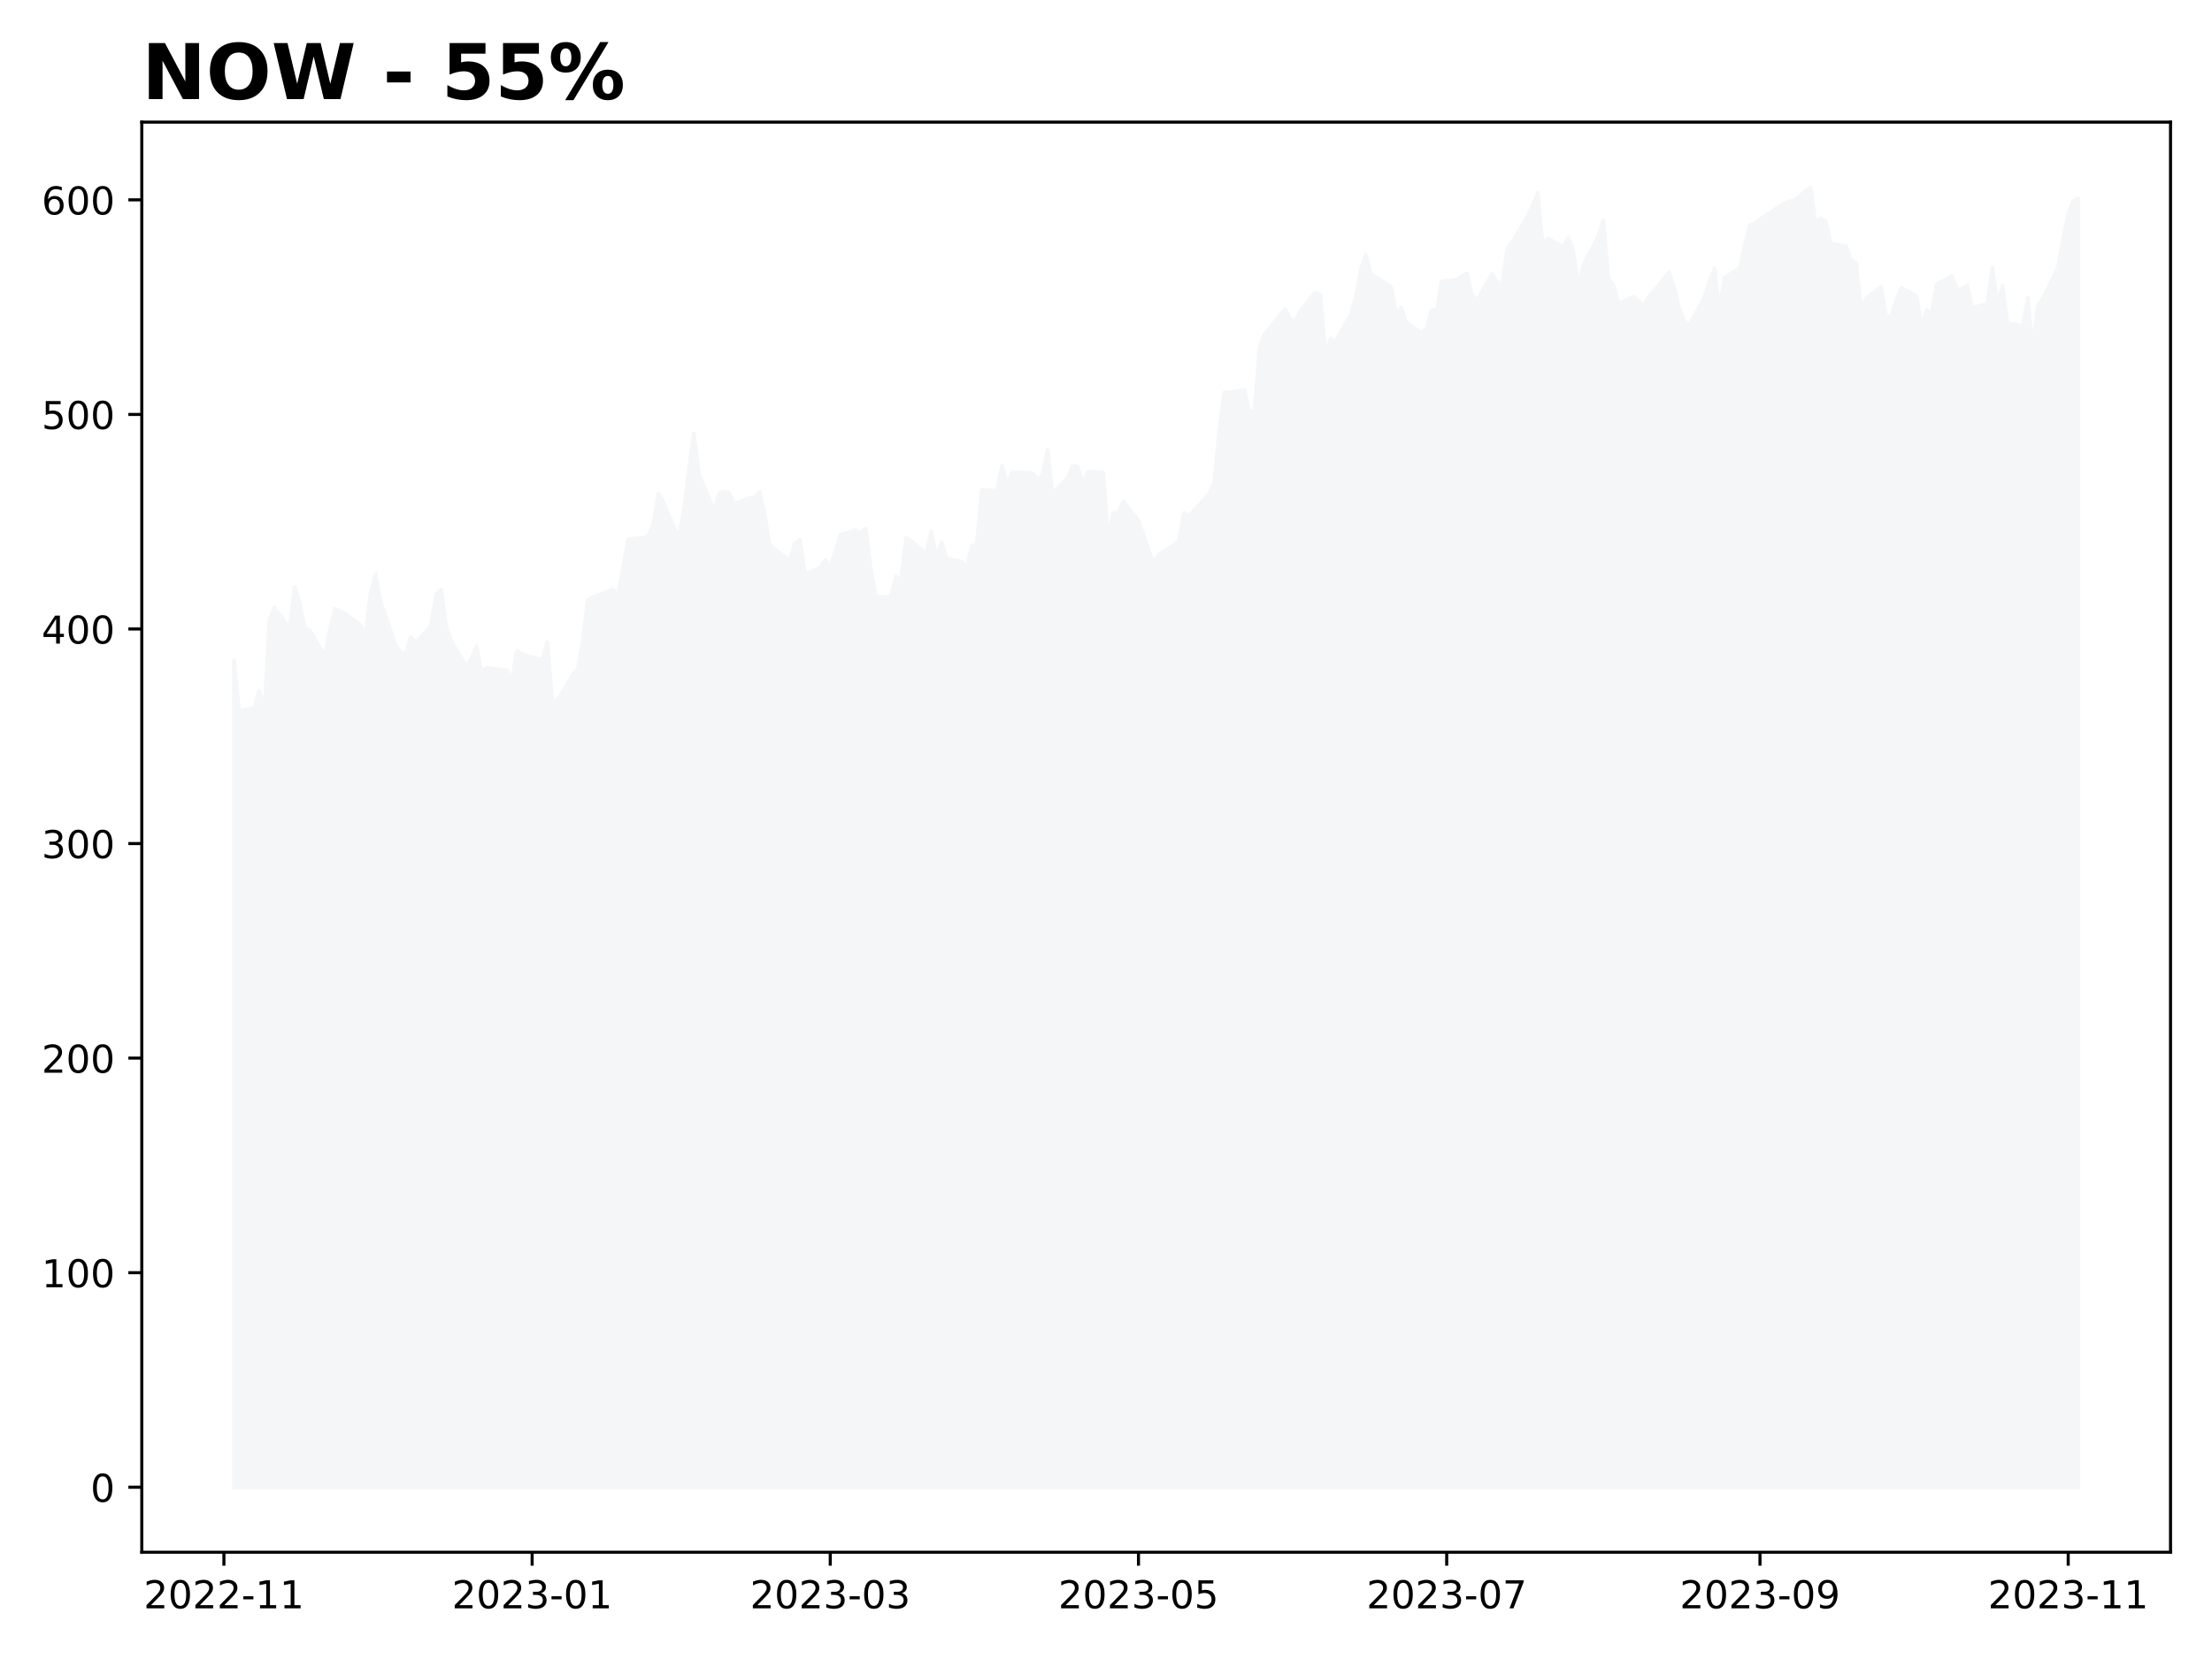
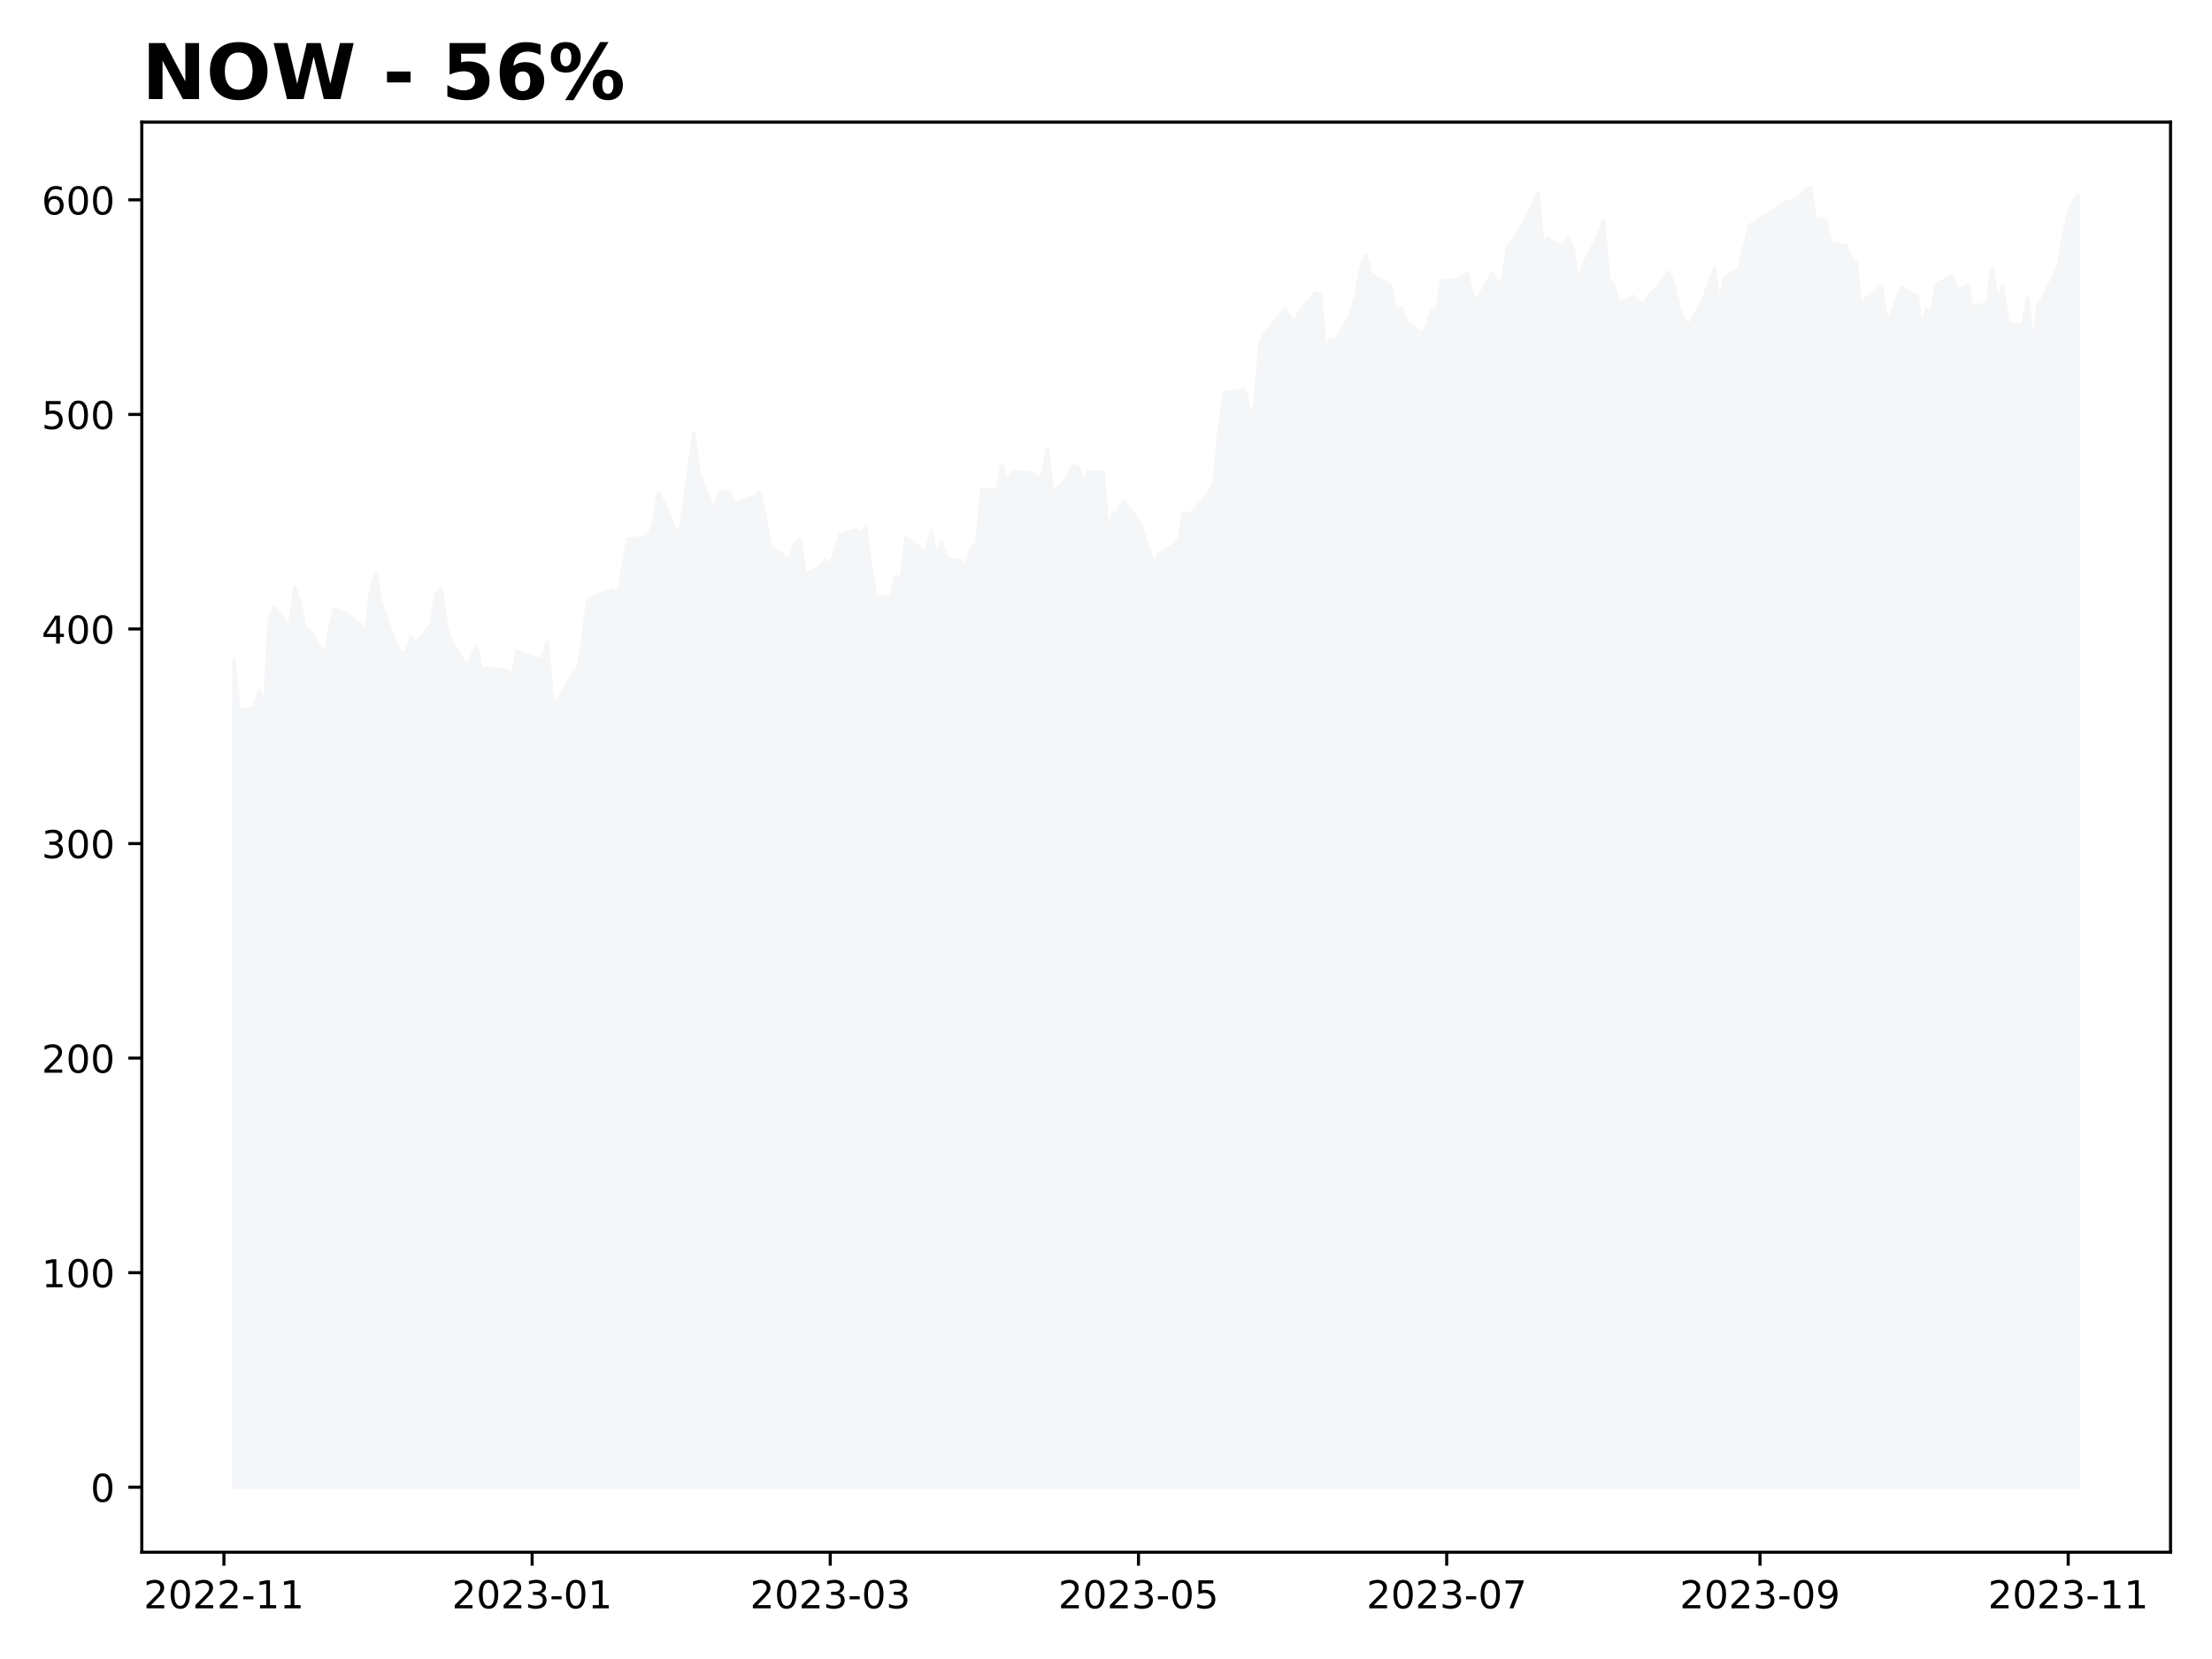
<svg xmlns="http://www.w3.org/2000/svg" xmlns:xlink="http://www.w3.org/1999/xlink" height="432pt" version="1.1" viewBox="0 0 576 432" width="576pt">
  <defs>
    <style type="text/css">
*{stroke-linecap:butt;stroke-linejoin:round;}
  </style>
  </defs>
  <g id="figure_1">
    <g id="patch_1">
      <path d="M 0 432  L 576 432  L 576 0  L 0 0  z " style="fill:#ffffff;" />
    </g>
    <g id="axes_1">
      <g id="patch_2">
        <path d="M 36.925 404.2  L 565.2 404.2  L 565.2 31.8  L 36.925 31.8  z " style="fill:#ffffff;" />
      </g>
      <g id="PolyCollection_1">
        <defs>
-           <path d="M 60.938 -44.727  L 60.938 -260.144  L 62.253 -246.841  L 66.201 -247.651  L 67.516 -252.087  L 68.832 -246.573  L 70.148 -270.48  L 71.464 -273.749  L 75.411 -268.435  L 76.727 -279.095  L 78.042 -275.028  L 79.358 -268.536  L 80.674 -267.865  L 84.621 -261.161  L 85.937 -268.368  L 87.253 -273.447  L 89.884 -272.24  L 93.831 -269.29  L 95.147 -266.452  L 96.463 -277.319  L 97.779 -282.515  L 99.094 -275.402  L 103.042 -263.887  L 104.357 -262.15  L 105.673 -261.798  L 106.989 -266.105  L 108.305 -264.625  L 112.252 -269.128  L 113.568 -277.246  L 114.883 -278.486  L 116.199 -268.569  L 117.515 -265.066  L 121.462 -258.323  L 122.778 -260.652  L 124.094 -263.692  L 125.409 -257.004  L 126.725 -258.077  L 131.988 -257.395  L 133.304 -254.831  L 134.62 -262.541  L 135.935 -261.658  L 141.198 -260.11  L 142.514 -264.776  L 143.83 -249.394  L 145.146 -249.512  L 149.093 -256.233  L 150.409 -257.507  L 151.724 -264.737  L 153.04 -275.62  L 154.356 -276.531  L 159.619 -278.403  L 160.935 -277.263  L 162.251 -284.096  L 163.566 -291.583  L 167.514 -291.923  L 168.829 -292.465  L 170.145 -295.46  L 171.461 -303.45  L 172.777 -301.097  L 176.724 -291.996  L 178.04 -299.013  L 179.355 -309.45  L 180.671 -319.205  L 181.987 -308.562  L 185.934 -299.064  L 187.25 -303.556  L 188.566 -303.958  L 189.881 -303.578  L 191.197 -300.818  L 195.144 -302.315  L 196.46 -302.489  L 197.776 -303.919  L 199.092 -298.209  L 200.407 -290.007  L 205.67 -286.012  L 206.986 -290.471  L 208.302 -291.516  L 209.618 -282.509  L 213.565 -284.174  L 214.881 -286.185  L 216.196 -284.381  L 217.512 -288.348  L 218.828 -292.784  L 222.775 -293.924  L 224.091 -293.248  L 225.407 -294.454  L 226.722 -284.135  L 228.038 -276.637  L 231.985 -276.553  L 233.301 -281.923  L 234.617 -280.649  L 235.933 -291.896  L 237.248 -291.119  L 241.196 -287.85  L 242.511 -293.611  L 243.827 -286.934  L 245.143 -290.823  L 246.459 -286.593  L 250.406 -285.705  L 251.722 -284.459  L 253.037 -289.689  L 254.353 -290.353  L 255.669 -304.372  L 259.616 -304.243  L 260.932 -310.702  L 262.248 -305.83  L 263.564 -309.07  L 268.827 -308.797  L 270.142 -307.221  L 271.458 -308.12  L 272.774 -314.864  L 274.09 -303.427  L 278.037 -307.629  L 279.353 -310.668  L 280.668 -310.445  L 281.984 -306.031  L 283.3 -309.171  L 287.247 -308.998  L 288.563 -291.834  L 289.879 -298.399  L 291.194 -298.572  L 292.51 -301.41  L 296.457 -296.376  L 297.773 -292.616  L 299.089 -288.929  L 300.405 -285.258  L 301.72 -287.655  L 305.668 -289.996  L 306.983 -291.337  L 308.299 -298.46  L 309.615 -297.583  L 310.931 -299.053  L 314.878 -303.489  L 316.194 -306.338  L 317.509 -320.127  L 318.825 -329.765  L 320.141 -329.838  L 324.088 -330.447  L 325.404 -324.161  L 326.72 -325.508  L 328.035 -341.839  L 329.351 -345.012  L 334.614 -351.527  L 335.93 -349.102  L 337.246 -348.085  L 338.561 -351.002  L 342.509 -355.767  L 343.824 -355.259  L 345.14 -339.906  L 346.456 -343.828  L 347.772 -343.096  L 351.719 -349.979  L 353.035 -354.656  L 354.351 -361.69  L 355.666 -365.634  L 356.982 -360.667  L 362.245 -357.321  L 363.561 -350.231  L 364.877 -351.946  L 366.192 -348.102  L 370.14 -345.297  L 371.455 -346.409  L 372.771 -351.275  L 374.087 -350.946  L 375.403 -358.706  L 379.35 -359.209  L 381.981 -360.824  L 383.297 -355.276  L 384.613 -353.683  L 388.56 -360.734  L 389.876 -358.41  L 391.192 -358.354  L 392.507 -367.355  L 393.823 -368.992  L 397.77 -375.697  L 399.086 -378.35  L 400.402 -381.77  L 401.718 -368.154  L 403.033 -369.908  L 406.981 -367.685  L 408.296 -370.109  L 409.612 -367.254  L 410.928 -357.544  L 412.244 -362.936  L 416.191 -370.456  L 417.507 -374.585  L 418.822 -359.377  L 420.138 -357.829  L 421.454 -352.929  L 425.401 -354.751  L 426.717 -353.6  L 428.033 -352.203  L 429.348 -354.812  L 430.664 -356.175  L 434.611 -361.075  L 435.927 -357.382  L 437.243 -351.739  L 438.559 -348.465  L 439.874 -347.269  L 443.822 -354.644  L 445.137 -358.622  L 446.453 -362.075  L 447.769 -351.761  L 449.085 -359.645  L 453.032 -362.248  L 454.348 -368.148  L 455.664 -373.384  L 456.979 -373.713  L 458.295 -374.859  L 463.558 -378.367  L 464.874 -379.122  L 466.19 -379.574  L 467.505 -379.993  L 471.453 -383.273  L 472.768 -373.719  L 474.084 -375.138  L 475.4 -374.428  L 476.716 -368.545  L 480.663 -367.947  L 481.979 -364.494  L 483.294 -363.5  L 484.61 -351.756  L 485.926 -354.304  L 489.873 -357.315  L 491.189 -349.018  L 492.505 -349.996  L 493.82 -353.985  L 495.136 -357.024  L 499.083 -354.94  L 500.399 -347.124  L 501.715 -351.259  L 503.031 -350.437  L 504.346 -358.008  L 508.294 -360.081  L 509.609 -356.656  L 510.925 -356.862  L 512.241 -357.689  L 513.557 -351.828  L 517.504 -352.929  L 518.82 -362.338  L 520.135 -352.398  L 521.451 -357.594  L 522.767 -347.834  L 526.714 -347.202  L 528.03 -354.471  L 529.346 -340.939  L 530.661 -352.549  L 531.977 -354.259  L 535.924 -362.377  L 537.24 -369.813  L 538.556 -376.311  L 539.872 -379.636  L 541.188 -380.34  L 541.188 -44.727  L 541.188 -44.727  L 539.872 -44.727  L 538.556 -44.727  L 537.24 -44.727  L 535.924 -44.727  L 531.977 -44.727  L 530.661 -44.727  L 529.346 -44.727  L 528.03 -44.727  L 526.714 -44.727  L 522.767 -44.727  L 521.451 -44.727  L 520.135 -44.727  L 518.82 -44.727  L 517.504 -44.727  L 513.557 -44.727  L 512.241 -44.727  L 510.925 -44.727  L 509.609 -44.727  L 508.294 -44.727  L 504.346 -44.727  L 503.031 -44.727  L 501.715 -44.727  L 500.399 -44.727  L 499.083 -44.727  L 495.136 -44.727  L 493.82 -44.727  L 492.505 -44.727  L 491.189 -44.727  L 489.873 -44.727  L 485.926 -44.727  L 484.61 -44.727  L 483.294 -44.727  L 481.979 -44.727  L 480.663 -44.727  L 476.716 -44.727  L 475.4 -44.727  L 474.084 -44.727  L 472.768 -44.727  L 471.453 -44.727  L 467.505 -44.727  L 466.19 -44.727  L 464.874 -44.727  L 463.558 -44.727  L 458.295 -44.727  L 456.979 -44.727  L 455.664 -44.727  L 454.348 -44.727  L 453.032 -44.727  L 449.085 -44.727  L 447.769 -44.727  L 446.453 -44.727  L 445.137 -44.727  L 443.822 -44.727  L 439.874 -44.727  L 438.559 -44.727  L 437.243 -44.727  L 435.927 -44.727  L 434.611 -44.727  L 430.664 -44.727  L 429.348 -44.727  L 428.033 -44.727  L 426.717 -44.727  L 425.401 -44.727  L 421.454 -44.727  L 420.138 -44.727  L 418.822 -44.727  L 417.507 -44.727  L 416.191 -44.727  L 412.244 -44.727  L 410.928 -44.727  L 409.612 -44.727  L 408.296 -44.727  L 406.981 -44.727  L 403.033 -44.727  L 401.718 -44.727  L 400.402 -44.727  L 399.086 -44.727  L 397.77 -44.727  L 393.823 -44.727  L 392.507 -44.727  L 391.192 -44.727  L 389.876 -44.727  L 388.56 -44.727  L 384.613 -44.727  L 383.297 -44.727  L 381.981 -44.727  L 379.35 -44.727  L 375.403 -44.727  L 374.087 -44.727  L 372.771 -44.727  L 371.455 -44.727  L 370.14 -44.727  L 366.192 -44.727  L 364.877 -44.727  L 363.561 -44.727  L 362.245 -44.727  L 356.982 -44.727  L 355.666 -44.727  L 354.351 -44.727  L 353.035 -44.727  L 351.719 -44.727  L 347.772 -44.727  L 346.456 -44.727  L 345.14 -44.727  L 343.824 -44.727  L 342.509 -44.727  L 338.561 -44.727  L 337.246 -44.727  L 335.93 -44.727  L 334.614 -44.727  L 329.351 -44.727  L 328.035 -44.727  L 326.72 -44.727  L 325.404 -44.727  L 324.088 -44.727  L 320.141 -44.727  L 318.825 -44.727  L 317.509 -44.727  L 316.194 -44.727  L 314.878 -44.727  L 310.931 -44.727  L 309.615 -44.727  L 308.299 -44.727  L 306.983 -44.727  L 305.668 -44.727  L 301.72 -44.727  L 300.405 -44.727  L 299.089 -44.727  L 297.773 -44.727  L 296.457 -44.727  L 292.51 -44.727  L 291.194 -44.727  L 289.879 -44.727  L 288.563 -44.727  L 287.247 -44.727  L 283.3 -44.727  L 281.984 -44.727  L 280.668 -44.727  L 279.353 -44.727  L 278.037 -44.727  L 274.09 -44.727  L 272.774 -44.727  L 271.458 -44.727  L 270.142 -44.727  L 268.827 -44.727  L 263.564 -44.727  L 262.248 -44.727  L 260.932 -44.727  L 259.616 -44.727  L 255.669 -44.727  L 254.353 -44.727  L 253.037 -44.727  L 251.722 -44.727  L 250.406 -44.727  L 246.459 -44.727  L 245.143 -44.727  L 243.827 -44.727  L 242.511 -44.727  L 241.196 -44.727  L 237.248 -44.727  L 235.933 -44.727  L 234.617 -44.727  L 233.301 -44.727  L 231.985 -44.727  L 228.038 -44.727  L 226.722 -44.727  L 225.407 -44.727  L 224.091 -44.727  L 222.775 -44.727  L 218.828 -44.727  L 217.512 -44.727  L 216.196 -44.727  L 214.881 -44.727  L 213.565 -44.727  L 209.618 -44.727  L 208.302 -44.727  L 206.986 -44.727  L 205.67 -44.727  L 200.407 -44.727  L 199.092 -44.727  L 197.776 -44.727  L 196.46 -44.727  L 195.144 -44.727  L 191.197 -44.727  L 189.881 -44.727  L 188.566 -44.727  L 187.25 -44.727  L 185.934 -44.727  L 181.987 -44.727  L 180.671 -44.727  L 179.355 -44.727  L 178.04 -44.727  L 176.724 -44.727  L 172.777 -44.727  L 171.461 -44.727  L 170.145 -44.727  L 168.829 -44.727  L 167.514 -44.727  L 163.566 -44.727  L 162.251 -44.727  L 160.935 -44.727  L 159.619 -44.727  L 154.356 -44.727  L 153.04 -44.727  L 151.724 -44.727  L 150.409 -44.727  L 149.093 -44.727  L 145.146 -44.727  L 143.83 -44.727  L 142.514 -44.727  L 141.198 -44.727  L 135.935 -44.727  L 134.62 -44.727  L 133.304 -44.727  L 131.988 -44.727  L 126.725 -44.727  L 125.409 -44.727  L 124.094 -44.727  L 122.778 -44.727  L 121.462 -44.727  L 117.515 -44.727  L 116.199 -44.727  L 114.883 -44.727  L 113.568 -44.727  L 112.252 -44.727  L 108.305 -44.727  L 106.989 -44.727  L 105.673 -44.727  L 104.357 -44.727  L 103.042 -44.727  L 99.094 -44.727  L 97.779 -44.727  L 96.463 -44.727  L 95.147 -44.727  L 93.831 -44.727  L 89.884 -44.727  L 87.253 -44.727  L 85.937 -44.727  L 84.621 -44.727  L 80.674 -44.727  L 79.358 -44.727  L 78.042 -44.727  L 76.727 -44.727  L 75.411 -44.727  L 71.464 -44.727  L 70.148 -44.727  L 68.832 -44.727  L 67.516 -44.727  L 66.201 -44.727  L 62.253 -44.727  L 60.938 -44.727  z " id="m1134d8eb71" style="stroke:#f5f6f8;" />
+           <path d="M 60.938 -44.727  L 60.938 -260.144  L 62.253 -246.841  L 66.201 -247.651  L 67.516 -252.087  L 68.832 -246.573  L 70.148 -270.48  L 71.464 -273.749  L 75.411 -268.435  L 76.727 -279.095  L 78.042 -275.028  L 79.358 -268.536  L 80.674 -267.865  L 84.621 -261.161  L 85.937 -268.368  L 87.253 -273.447  L 89.884 -272.24  L 93.831 -269.29  L 95.147 -266.452  L 96.463 -277.319  L 97.779 -282.515  L 99.094 -275.402  L 103.042 -263.887  L 104.357 -262.15  L 105.673 -261.798  L 106.989 -266.105  L 108.305 -264.625  L 112.252 -269.128  L 113.568 -277.246  L 114.883 -278.486  L 116.199 -268.569  L 117.515 -265.066  L 121.462 -258.323  L 122.778 -260.652  L 124.094 -263.692  L 125.409 -257.004  L 126.725 -258.077  L 131.988 -257.395  L 133.304 -254.831  L 134.62 -262.541  L 135.935 -261.658  L 141.198 -260.11  L 142.514 -264.776  L 143.83 -249.394  L 145.146 -249.512  L 149.093 -256.233  L 150.409 -257.507  L 151.724 -264.737  L 153.04 -275.62  L 154.356 -276.531  L 159.619 -278.403  L 160.935 -277.263  L 162.251 -284.096  L 163.566 -291.583  L 167.514 -291.923  L 168.829 -292.465  L 170.145 -295.46  L 171.461 -303.45  L 172.777 -301.097  L 176.724 -291.996  L 178.04 -299.013  L 179.355 -309.45  L 180.671 -319.205  L 181.987 -308.562  L 185.934 -299.064  L 187.25 -303.556  L 188.566 -303.958  L 189.881 -303.578  L 191.197 -300.818  L 195.144 -302.315  L 196.46 -302.489  L 197.776 -303.919  L 199.092 -298.209  L 200.407 -290.007  L 205.67 -286.012  L 206.986 -290.471  L 208.302 -291.516  L 209.618 -282.509  L 213.565 -284.174  L 214.881 -286.185  L 216.196 -284.381  L 217.512 -288.348  L 218.828 -292.784  L 222.775 -293.924  L 224.091 -293.248  L 225.407 -294.454  L 226.722 -284.135  L 228.038 -276.637  L 231.985 -276.553  L 233.301 -281.923  L 234.617 -280.649  L 235.933 -291.896  L 237.248 -291.119  L 241.196 -287.85  L 242.511 -293.611  L 243.827 -286.934  L 245.143 -290.823  L 246.459 -286.593  L 250.406 -285.705  L 251.722 -284.459  L 253.037 -289.689  L 254.353 -290.353  L 255.669 -304.372  L 259.616 -304.243  L 260.932 -310.702  L 262.248 -305.83  L 263.564 -309.07  L 268.827 -308.797  L 270.142 -307.221  L 271.458 -308.12  L 272.774 -314.864  L 274.09 -303.427  L 278.037 -307.629  L 279.353 -310.668  L 280.668 -310.445  L 281.984 -306.031  L 283.3 -309.171  L 287.247 -308.998  L 288.563 -291.834  L 289.879 -298.399  L 291.194 -298.572  L 292.51 -301.41  L 296.457 -296.376  L 297.773 -292.616  L 299.089 -288.929  L 300.405 -285.258  L 301.72 -287.655  L 305.668 -289.996  L 306.983 -291.337  L 308.299 -298.46  L 309.615 -297.583  L 310.931 -299.053  L 314.878 -303.489  L 316.194 -306.338  L 317.509 -320.127  L 318.825 -329.765  L 320.141 -329.838  L 324.088 -330.447  L 325.404 -324.161  L 326.72 -325.508  L 328.035 -341.839  L 329.351 -345.012  L 334.614 -351.527  L 335.93 -349.102  L 337.246 -348.085  L 338.561 -351.002  L 342.509 -355.767  L 343.824 -355.259  L 345.14 -339.906  L 346.456 -343.828  L 347.772 -343.096  L 351.719 -349.979  L 353.035 -354.656  L 354.351 -361.69  L 355.666 -365.634  L 356.982 -360.667  L 362.245 -357.321  L 363.561 -350.231  L 364.877 -351.946  L 366.192 -348.102  L 370.14 -345.297  L 371.455 -346.409  L 372.771 -351.275  L 374.087 -350.946  L 375.403 -358.706  L 379.35 -359.209  L 381.981 -360.824  L 383.297 -355.276  L 384.613 -353.683  L 388.56 -360.734  L 389.876 -358.41  L 391.192 -358.354  L 392.507 -367.355  L 393.823 -368.992  L 397.77 -375.697  L 399.086 -378.35  L 400.402 -381.77  L 401.718 -368.154  L 403.033 -369.908  L 406.981 -367.685  L 408.296 -370.109  L 409.612 -367.254  L 410.928 -357.544  L 412.244 -362.936  L 416.191 -370.456  L 417.507 -374.585  L 418.822 -359.377  L 420.138 -357.829  L 421.454 -352.929  L 425.401 -354.751  L 426.717 -353.6  L 428.033 -352.203  L 429.348 -354.812  L 430.664 -356.175  L 434.611 -361.075  L 435.927 -357.382  L 437.243 -351.739  L 438.559 -348.465  L 439.874 -347.269  L 443.822 -354.644  L 445.137 -358.622  L 446.453 -362.075  L 447.769 -351.761  L 449.085 -359.645  L 453.032 -362.248  L 454.348 -368.148  L 455.664 -373.384  L 456.979 -373.713  L 458.295 -374.859  L 463.558 -378.367  L 464.874 -379.122  L 466.19 -379.574  L 467.505 -379.993  L 471.453 -383.273  L 472.768 -373.719  L 474.084 -375.138  L 475.4 -374.428  L 476.716 -368.545  L 480.663 -367.947  L 481.979 -364.494  L 483.294 -363.5  L 484.61 -351.756  L 485.926 -354.304  L 489.873 -357.315  L 491.189 -349.018  L 492.505 -349.996  L 493.82 -353.985  L 495.136 -357.024  L 499.083 -354.94  L 500.399 -347.124  L 501.715 -351.259  L 503.031 -350.437  L 504.346 -358.008  L 508.294 -360.081  L 509.609 -356.656  L 510.925 -356.862  L 512.241 -357.689  L 513.557 -351.828  L 517.504 -352.929  L 518.82 -362.338  L 520.135 -352.398  L 521.451 -357.594  L 522.767 -347.834  L 526.714 -347.202  L 528.03 -354.471  L 529.346 -340.939  L 530.661 -352.549  L 531.977 -354.259  L 535.924 -362.377  L 537.24 -369.813  L 538.556 -376.311  L 539.872 -379.636  L 541.188 -381.273  L 541.188 -44.727  L 541.188 -44.727  L 539.872 -44.727  L 538.556 -44.727  L 537.24 -44.727  L 535.924 -44.727  L 531.977 -44.727  L 530.661 -44.727  L 529.346 -44.727  L 528.03 -44.727  L 526.714 -44.727  L 522.767 -44.727  L 521.451 -44.727  L 520.135 -44.727  L 518.82 -44.727  L 517.504 -44.727  L 513.557 -44.727  L 512.241 -44.727  L 510.925 -44.727  L 509.609 -44.727  L 508.294 -44.727  L 504.346 -44.727  L 503.031 -44.727  L 501.715 -44.727  L 500.399 -44.727  L 499.083 -44.727  L 495.136 -44.727  L 493.82 -44.727  L 492.505 -44.727  L 491.189 -44.727  L 489.873 -44.727  L 485.926 -44.727  L 484.61 -44.727  L 483.294 -44.727  L 481.979 -44.727  L 480.663 -44.727  L 476.716 -44.727  L 475.4 -44.727  L 474.084 -44.727  L 472.768 -44.727  L 471.453 -44.727  L 467.505 -44.727  L 466.19 -44.727  L 464.874 -44.727  L 463.558 -44.727  L 458.295 -44.727  L 456.979 -44.727  L 455.664 -44.727  L 454.348 -44.727  L 453.032 -44.727  L 449.085 -44.727  L 447.769 -44.727  L 446.453 -44.727  L 445.137 -44.727  L 443.822 -44.727  L 439.874 -44.727  L 438.559 -44.727  L 437.243 -44.727  L 435.927 -44.727  L 434.611 -44.727  L 430.664 -44.727  L 429.348 -44.727  L 428.033 -44.727  L 426.717 -44.727  L 425.401 -44.727  L 421.454 -44.727  L 420.138 -44.727  L 418.822 -44.727  L 417.507 -44.727  L 416.191 -44.727  L 412.244 -44.727  L 410.928 -44.727  L 409.612 -44.727  L 408.296 -44.727  L 406.981 -44.727  L 403.033 -44.727  L 401.718 -44.727  L 400.402 -44.727  L 399.086 -44.727  L 397.77 -44.727  L 393.823 -44.727  L 392.507 -44.727  L 391.192 -44.727  L 389.876 -44.727  L 388.56 -44.727  L 384.613 -44.727  L 383.297 -44.727  L 381.981 -44.727  L 379.35 -44.727  L 375.403 -44.727  L 374.087 -44.727  L 372.771 -44.727  L 371.455 -44.727  L 370.14 -44.727  L 366.192 -44.727  L 364.877 -44.727  L 363.561 -44.727  L 362.245 -44.727  L 356.982 -44.727  L 355.666 -44.727  L 354.351 -44.727  L 353.035 -44.727  L 351.719 -44.727  L 347.772 -44.727  L 346.456 -44.727  L 345.14 -44.727  L 343.824 -44.727  L 342.509 -44.727  L 338.561 -44.727  L 337.246 -44.727  L 335.93 -44.727  L 334.614 -44.727  L 329.351 -44.727  L 328.035 -44.727  L 326.72 -44.727  L 325.404 -44.727  L 324.088 -44.727  L 320.141 -44.727  L 318.825 -44.727  L 317.509 -44.727  L 316.194 -44.727  L 314.878 -44.727  L 310.931 -44.727  L 309.615 -44.727  L 308.299 -44.727  L 306.983 -44.727  L 305.668 -44.727  L 301.72 -44.727  L 300.405 -44.727  L 299.089 -44.727  L 297.773 -44.727  L 296.457 -44.727  L 292.51 -44.727  L 291.194 -44.727  L 289.879 -44.727  L 288.563 -44.727  L 287.247 -44.727  L 283.3 -44.727  L 281.984 -44.727  L 280.668 -44.727  L 279.353 -44.727  L 278.037 -44.727  L 274.09 -44.727  L 272.774 -44.727  L 271.458 -44.727  L 270.142 -44.727  L 268.827 -44.727  L 263.564 -44.727  L 262.248 -44.727  L 260.932 -44.727  L 259.616 -44.727  L 255.669 -44.727  L 254.353 -44.727  L 253.037 -44.727  L 251.722 -44.727  L 250.406 -44.727  L 246.459 -44.727  L 245.143 -44.727  L 243.827 -44.727  L 242.511 -44.727  L 241.196 -44.727  L 237.248 -44.727  L 235.933 -44.727  L 234.617 -44.727  L 233.301 -44.727  L 231.985 -44.727  L 228.038 -44.727  L 226.722 -44.727  L 225.407 -44.727  L 224.091 -44.727  L 222.775 -44.727  L 218.828 -44.727  L 217.512 -44.727  L 216.196 -44.727  L 214.881 -44.727  L 213.565 -44.727  L 209.618 -44.727  L 208.302 -44.727  L 206.986 -44.727  L 205.67 -44.727  L 200.407 -44.727  L 199.092 -44.727  L 197.776 -44.727  L 196.46 -44.727  L 195.144 -44.727  L 191.197 -44.727  L 189.881 -44.727  L 188.566 -44.727  L 187.25 -44.727  L 185.934 -44.727  L 181.987 -44.727  L 180.671 -44.727  L 179.355 -44.727  L 178.04 -44.727  L 176.724 -44.727  L 172.777 -44.727  L 171.461 -44.727  L 170.145 -44.727  L 168.829 -44.727  L 167.514 -44.727  L 163.566 -44.727  L 162.251 -44.727  L 160.935 -44.727  L 159.619 -44.727  L 154.356 -44.727  L 153.04 -44.727  L 151.724 -44.727  L 150.409 -44.727  L 149.093 -44.727  L 145.146 -44.727  L 143.83 -44.727  L 142.514 -44.727  L 141.198 -44.727  L 135.935 -44.727  L 134.62 -44.727  L 133.304 -44.727  L 131.988 -44.727  L 126.725 -44.727  L 125.409 -44.727  L 124.094 -44.727  L 122.778 -44.727  L 121.462 -44.727  L 117.515 -44.727  L 116.199 -44.727  L 114.883 -44.727  L 113.568 -44.727  L 112.252 -44.727  L 108.305 -44.727  L 106.989 -44.727  L 105.673 -44.727  L 104.357 -44.727  L 103.042 -44.727  L 99.094 -44.727  L 97.779 -44.727  L 96.463 -44.727  L 95.147 -44.727  L 93.831 -44.727  L 89.884 -44.727  L 87.253 -44.727  L 85.937 -44.727  L 84.621 -44.727  L 80.674 -44.727  L 79.358 -44.727  L 78.042 -44.727  L 76.727 -44.727  L 75.411 -44.727  L 71.464 -44.727  L 70.148 -44.727  L 68.832 -44.727  L 67.516 -44.727  L 66.201 -44.727  L 62.253 -44.727  L 60.938 -44.727  z " id="m8bcbcbb61d" style="stroke:#f5f6f8;" />
        </defs>
-         <g clip-path="url(#p3e9d7bf7e1)">
-           <use style="fill:#f5f6f8;stroke:#f5f6f8;" x="0" xlink:href="#m1134d8eb71" y="432" />
+         <g clip-path="url(#p9d84eb2641)">
+           <use style="fill:#f5f6f8;stroke:#f5f6f8;" x="0" xlink:href="#m8bcbcbb61d" y="432" />
        </g>
      </g>
      <g id="matplotlib.axis_1">
        <g id="xtick_1">
          <g id="line2d_1">
            <defs>
-               <path d="M 0 0  L 0 3.5  " id="mc2d052c8a8" style="stroke:#000000;stroke-width:0.8;" />
-             </defs>
-             <g>
-               <use style="stroke:#000000;stroke-width:0.8;" x="58.306" xlink:href="#mc2d052c8a8" y="404.2" />
+               <path d="M 0 0  L 0 3.5  " id="m12c9cda286" style="stroke:#000000;stroke-width:0.8;" />
+             </defs>
+             <g>
+               <use style="stroke:#000000;stroke-width:0.8;" x="58.306" xlink:href="#m12c9cda286" y="404.2" />
            </g>
          </g>
          <g id="text_1">
            <defs>
              <path d="M 19.188 8.297  L 53.609 8.297  L 53.609 0  L 7.328 0  L 7.328 8.297  Q 12.938 14.109 22.625 23.891  Q 32.328 33.688 34.812 36.531  Q 39.547 41.844 41.422 45.531  Q 43.312 49.219 43.312 52.781  Q 43.312 58.594 39.234 62.25  Q 35.156 65.922 28.609 65.922  Q 23.969 65.922 18.812 64.312  Q 13.672 62.703 7.812 59.422  L 7.812 69.391  Q 13.766 71.781 18.938 73  Q 24.125 74.219 28.422 74.219  Q 39.75 74.219 46.484 68.547  Q 53.219 62.891 53.219 53.422  Q 53.219 48.922 51.531 44.891  Q 49.859 40.875 45.406 35.406  Q 44.188 33.984 37.641 27.219  Q 31.109 20.453 19.188 8.297  z " id="DejaVuSans-50" />
              <path d="M 31.781 66.406  Q 24.172 66.406 20.328 58.906  Q 16.5 51.422 16.5 36.375  Q 16.5 21.391 20.328 13.891  Q 24.172 6.391 31.781 6.391  Q 39.453 6.391 43.281 13.891  Q 47.125 21.391 47.125 36.375  Q 47.125 51.422 43.281 58.906  Q 39.453 66.406 31.781 66.406  z M 31.781 74.219  Q 44.047 74.219 50.516 64.516  Q 56.984 54.828 56.984 36.375  Q 56.984 17.969 50.516 8.266  Q 44.047 -1.422 31.781 -1.422  Q 19.531 -1.422 13.062 8.266  Q 6.594 17.969 6.594 36.375  Q 6.594 54.828 13.062 64.516  Q 19.531 74.219 31.781 74.219  z " id="DejaVuSans-48" />
              <path d="M 4.891 31.391  L 31.203 31.391  L 31.203 23.391  L 4.891 23.391  z " id="DejaVuSans-45" />
              <path d="M 12.406 8.297  L 28.516 8.297  L 28.516 63.922  L 10.984 60.406  L 10.984 69.391  L 28.422 72.906  L 38.281 72.906  L 38.281 8.297  L 54.391 8.297  L 54.391 0  L 12.406 0  z " id="DejaVuSans-49" />
            </defs>
            <g transform="translate(37.41459 418.7984)scale(0.1 -0.1)">
              <use xlink:href="#DejaVuSans-50" />
              <use x="63.623" xlink:href="#DejaVuSans-48" />
              <use x="127.246" xlink:href="#DejaVuSans-50" />
              <use x="190.869" xlink:href="#DejaVuSans-50" />
              <use x="254.492" xlink:href="#DejaVuSans-45" />
              <use x="290.576" xlink:href="#DejaVuSans-49" />
              <use x="354.199" xlink:href="#DejaVuSans-49" />
            </g>
          </g>
        </g>
        <g id="xtick_2">
          <g id="line2d_2">
            <g>
-               <use style="stroke:#000000;stroke-width:0.8;" x="138.567" xlink:href="#mc2d052c8a8" y="404.2" />
+               <use style="stroke:#000000;stroke-width:0.8;" x="138.567" xlink:href="#m12c9cda286" y="404.2" />
            </g>
          </g>
          <g id="text_2">
            <defs>
              <path d="M 40.578 39.312  Q 47.656 37.797 51.625 33  Q 55.609 28.219 55.609 21.188  Q 55.609 10.406 48.188 4.484  Q 40.766 -1.422 27.094 -1.422  Q 22.516 -1.422 17.656 -0.516  Q 12.797 0.391 7.625 2.203  L 7.625 11.719  Q 11.719 9.328 16.594 8.109  Q 21.484 6.891 26.812 6.891  Q 36.078 6.891 40.938 10.547  Q 45.797 14.203 45.797 21.188  Q 45.797 27.641 41.281 31.266  Q 36.766 34.906 28.719 34.906  L 20.219 34.906  L 20.219 43.016  L 29.109 43.016  Q 36.375 43.016 40.234 45.922  Q 44.094 48.828 44.094 54.297  Q 44.094 59.906 40.109 62.906  Q 36.141 65.922 28.719 65.922  Q 24.656 65.922 20.016 65.031  Q 15.375 64.156 9.812 62.312  L 9.812 71.094  Q 15.438 72.656 20.344 73.438  Q 25.25 74.219 29.594 74.219  Q 40.828 74.219 47.359 69.109  Q 53.906 64.016 53.906 55.328  Q 53.906 49.266 50.438 45.094  Q 46.969 40.922 40.578 39.312  z " id="DejaVuSans-51" />
            </defs>
            <g transform="translate(117.6755 418.7984)scale(0.1 -0.1)">
              <use xlink:href="#DejaVuSans-50" />
              <use x="63.623" xlink:href="#DejaVuSans-48" />
              <use x="127.246" xlink:href="#DejaVuSans-50" />
              <use x="190.869" xlink:href="#DejaVuSans-51" />
              <use x="254.492" xlink:href="#DejaVuSans-45" />
              <use x="290.576" xlink:href="#DejaVuSans-48" />
              <use x="354.199" xlink:href="#DejaVuSans-49" />
            </g>
          </g>
        </g>
        <g id="xtick_3">
          <g id="line2d_3">
            <g>
-               <use style="stroke:#000000;stroke-width:0.8;" x="216.196" xlink:href="#mc2d052c8a8" y="404.2" />
+               <use style="stroke:#000000;stroke-width:0.8;" x="216.196" xlink:href="#m12c9cda286" y="404.2" />
            </g>
          </g>
          <g id="text_3">
            <g transform="translate(195.305 418.7984)scale(0.1 -0.1)">
              <use xlink:href="#DejaVuSans-50" />
              <use x="63.623" xlink:href="#DejaVuSans-48" />
              <use x="127.246" xlink:href="#DejaVuSans-50" />
              <use x="190.869" xlink:href="#DejaVuSans-51" />
              <use x="254.492" xlink:href="#DejaVuSans-45" />
              <use x="290.576" xlink:href="#DejaVuSans-48" />
              <use x="354.199" xlink:href="#DejaVuSans-51" />
            </g>
          </g>
        </g>
        <g id="xtick_4">
          <g id="line2d_4">
            <g>
-               <use style="stroke:#000000;stroke-width:0.8;" x="296.457" xlink:href="#mc2d052c8a8" y="404.2" />
+               <use style="stroke:#000000;stroke-width:0.8;" x="296.457" xlink:href="#m12c9cda286" y="404.2" />
            </g>
          </g>
          <g id="text_4">
            <defs>
              <path d="M 10.797 72.906  L 49.516 72.906  L 49.516 64.594  L 19.828 64.594  L 19.828 46.734  Q 21.969 47.469 24.109 47.828  Q 26.266 48.188 28.422 48.188  Q 40.625 48.188 47.75 41.5  Q 54.891 34.812 54.891 23.391  Q 54.891 11.625 47.562 5.094  Q 40.234 -1.422 26.906 -1.422  Q 22.312 -1.422 17.547 -0.641  Q 12.797 0.141 7.719 1.703  L 7.719 11.625  Q 12.109 9.234 16.797 8.062  Q 21.484 6.891 26.703 6.891  Q 35.156 6.891 40.078 11.328  Q 45.016 15.766 45.016 23.391  Q 45.016 31 40.078 35.438  Q 35.156 39.891 26.703 39.891  Q 22.75 39.891 18.812 39.016  Q 14.891 38.141 10.797 36.281  z " id="DejaVuSans-53" />
            </defs>
            <g transform="translate(275.566 418.7984)scale(0.1 -0.1)">
              <use xlink:href="#DejaVuSans-50" />
              <use x="63.623" xlink:href="#DejaVuSans-48" />
              <use x="127.246" xlink:href="#DejaVuSans-50" />
              <use x="190.869" xlink:href="#DejaVuSans-51" />
              <use x="254.492" xlink:href="#DejaVuSans-45" />
              <use x="290.576" xlink:href="#DejaVuSans-48" />
              <use x="354.199" xlink:href="#DejaVuSans-53" />
            </g>
          </g>
        </g>
        <g id="xtick_5">
          <g id="line2d_5">
            <g>
-               <use style="stroke:#000000;stroke-width:0.8;" x="376.718" xlink:href="#mc2d052c8a8" y="404.2" />
+               <use style="stroke:#000000;stroke-width:0.8;" x="376.718" xlink:href="#m12c9cda286" y="404.2" />
            </g>
          </g>
          <g id="text_5">
            <defs>
              <path d="M 8.203 72.906  L 55.078 72.906  L 55.078 68.703  L 28.609 0  L 18.312 0  L 43.219 64.594  L 8.203 64.594  z " id="DejaVuSans-55" />
            </defs>
            <g transform="translate(355.8269 418.7984)scale(0.1 -0.1)">
              <use xlink:href="#DejaVuSans-50" />
              <use x="63.623" xlink:href="#DejaVuSans-48" />
              <use x="127.246" xlink:href="#DejaVuSans-50" />
              <use x="190.869" xlink:href="#DejaVuSans-51" />
              <use x="254.492" xlink:href="#DejaVuSans-45" />
              <use x="290.576" xlink:href="#DejaVuSans-48" />
              <use x="354.199" xlink:href="#DejaVuSans-55" />
            </g>
          </g>
        </g>
        <g id="xtick_6">
          <g id="line2d_6">
            <g>
-               <use style="stroke:#000000;stroke-width:0.8;" x="458.295" xlink:href="#mc2d052c8a8" y="404.2" />
+               <use style="stroke:#000000;stroke-width:0.8;" x="458.295" xlink:href="#m12c9cda286" y="404.2" />
            </g>
          </g>
          <g id="text_6">
            <defs>
              <path d="M 10.984 1.516  L 10.984 10.5  Q 14.703 8.734 18.5 7.812  Q 22.312 6.891 25.984 6.891  Q 35.75 6.891 40.891 13.453  Q 46.047 20.016 46.781 33.406  Q 43.953 29.203 39.594 26.953  Q 35.25 24.703 29.984 24.703  Q 19.047 24.703 12.672 31.312  Q 6.297 37.938 6.297 49.422  Q 6.297 60.641 12.938 67.422  Q 19.578 74.219 30.609 74.219  Q 43.266 74.219 49.922 64.516  Q 56.594 54.828 56.594 36.375  Q 56.594 19.141 48.406 8.859  Q 40.234 -1.422 26.422 -1.422  Q 22.703 -1.422 18.891 -0.688  Q 15.094 0.047 10.984 1.516  z M 30.609 32.422  Q 37.25 32.422 41.125 36.953  Q 45.016 41.5 45.016 49.422  Q 45.016 57.281 41.125 61.844  Q 37.25 66.406 30.609 66.406  Q 23.969 66.406 20.094 61.844  Q 16.219 57.281 16.219 49.422  Q 16.219 41.5 20.094 36.953  Q 23.969 32.422 30.609 32.422  z " id="DejaVuSans-57" />
            </defs>
            <g transform="translate(437.4036 418.7984)scale(0.1 -0.1)">
              <use xlink:href="#DejaVuSans-50" />
              <use x="63.623" xlink:href="#DejaVuSans-48" />
              <use x="127.246" xlink:href="#DejaVuSans-50" />
              <use x="190.869" xlink:href="#DejaVuSans-51" />
              <use x="254.492" xlink:href="#DejaVuSans-45" />
              <use x="290.576" xlink:href="#DejaVuSans-48" />
              <use x="354.199" xlink:href="#DejaVuSans-57" />
            </g>
          </g>
        </g>
        <g id="xtick_7">
          <g id="line2d_7">
            <g>
-               <use style="stroke:#000000;stroke-width:0.8;" x="538.556" xlink:href="#mc2d052c8a8" y="404.2" />
+               <use style="stroke:#000000;stroke-width:0.8;" x="538.556" xlink:href="#m12c9cda286" y="404.2" />
            </g>
          </g>
          <g id="text_7">
            <g transform="translate(517.6646 418.7984)scale(0.1 -0.1)">
              <use xlink:href="#DejaVuSans-50" />
              <use x="63.623" xlink:href="#DejaVuSans-48" />
              <use x="127.246" xlink:href="#DejaVuSans-50" />
              <use x="190.869" xlink:href="#DejaVuSans-51" />
              <use x="254.492" xlink:href="#DejaVuSans-45" />
              <use x="290.576" xlink:href="#DejaVuSans-49" />
              <use x="354.199" xlink:href="#DejaVuSans-49" />
            </g>
          </g>
        </g>
      </g>
      <g id="matplotlib.axis_2">
        <g id="ytick_1">
          <g id="line2d_8">
            <defs>
-               <path d="M 0 0  L -3.5 0  " id="mde67471fff" style="stroke:#000000;stroke-width:0.8;" />
-             </defs>
-             <g>
-               <use style="stroke:#000000;stroke-width:0.8;" x="36.925" xlink:href="#mde67471fff" y="387.273" />
+               <path d="M 0 0  L -3.5 0  " id="m9c01fef015" style="stroke:#000000;stroke-width:0.8;" />
+             </defs>
+             <g>
+               <use style="stroke:#000000;stroke-width:0.8;" x="36.925" xlink:href="#m9c01fef015" y="387.273" />
            </g>
          </g>
          <g id="text_8">
            <g transform="translate(23.5625 391.0719)scale(0.1 -0.1)">
              <use xlink:href="#DejaVuSans-48" />
            </g>
          </g>
        </g>
        <g id="ytick_2">
          <g id="line2d_9">
            <g>
-               <use style="stroke:#000000;stroke-width:0.8;" x="36.925" xlink:href="#mde67471fff" y="331.402" />
+               <use style="stroke:#000000;stroke-width:0.8;" x="36.925" xlink:href="#m9c01fef015" y="331.402" />
            </g>
          </g>
          <g id="text_9">
            <g transform="translate(10.8375 335.2008)scale(0.1 -0.1)">
              <use xlink:href="#DejaVuSans-49" />
              <use x="63.623" xlink:href="#DejaVuSans-48" />
              <use x="127.246" xlink:href="#DejaVuSans-48" />
            </g>
          </g>
        </g>
        <g id="ytick_3">
          <g id="line2d_10">
            <g>
-               <use style="stroke:#000000;stroke-width:0.8;" x="36.925" xlink:href="#mde67471fff" y="275.53" />
+               <use style="stroke:#000000;stroke-width:0.8;" x="36.925" xlink:href="#m9c01fef015" y="275.53" />
            </g>
          </g>
          <g id="text_10">
            <g transform="translate(10.8375 279.3297)scale(0.1 -0.1)">
              <use xlink:href="#DejaVuSans-50" />
              <use x="63.623" xlink:href="#DejaVuSans-48" />
              <use x="127.246" xlink:href="#DejaVuSans-48" />
            </g>
          </g>
        </g>
        <g id="ytick_4">
          <g id="line2d_11">
            <g>
-               <use style="stroke:#000000;stroke-width:0.8;" x="36.925" xlink:href="#mde67471fff" y="219.659" />
+               <use style="stroke:#000000;stroke-width:0.8;" x="36.925" xlink:href="#m9c01fef015" y="219.659" />
            </g>
          </g>
          <g id="text_11">
            <g transform="translate(10.8375 223.4586)scale(0.1 -0.1)">
              <use xlink:href="#DejaVuSans-51" />
              <use x="63.623" xlink:href="#DejaVuSans-48" />
              <use x="127.246" xlink:href="#DejaVuSans-48" />
            </g>
          </g>
        </g>
        <g id="ytick_5">
          <g id="line2d_12">
            <g>
-               <use style="stroke:#000000;stroke-width:0.8;" x="36.925" xlink:href="#mde67471fff" y="163.788" />
+               <use style="stroke:#000000;stroke-width:0.8;" x="36.925" xlink:href="#m9c01fef015" y="163.788" />
            </g>
          </g>
          <g id="text_12">
            <defs>
              <path d="M 37.797 64.312  L 12.891 25.391  L 37.797 25.391  z M 35.203 72.906  L 47.609 72.906  L 47.609 25.391  L 58.016 25.391  L 58.016 17.188  L 47.609 17.188  L 47.609 0  L 37.797 0  L 37.797 17.188  L 4.891 17.188  L 4.891 26.703  z " id="DejaVuSans-52" />
            </defs>
            <g transform="translate(10.8375 167.5875)scale(0.1 -0.1)">
              <use xlink:href="#DejaVuSans-52" />
              <use x="63.623" xlink:href="#DejaVuSans-48" />
              <use x="127.246" xlink:href="#DejaVuSans-48" />
            </g>
          </g>
        </g>
        <g id="ytick_6">
          <g id="line2d_13">
            <g>
-               <use style="stroke:#000000;stroke-width:0.8;" x="36.925" xlink:href="#mde67471fff" y="107.917" />
+               <use style="stroke:#000000;stroke-width:0.8;" x="36.925" xlink:href="#m9c01fef015" y="107.917" />
            </g>
          </g>
          <g id="text_13">
            <g transform="translate(10.8375 111.7164)scale(0.1 -0.1)">
              <use xlink:href="#DejaVuSans-53" />
              <use x="63.623" xlink:href="#DejaVuSans-48" />
              <use x="127.246" xlink:href="#DejaVuSans-48" />
            </g>
          </g>
        </g>
        <g id="ytick_7">
          <g id="line2d_14">
            <g>
-               <use style="stroke:#000000;stroke-width:0.8;" x="36.925" xlink:href="#mde67471fff" y="52.046" />
+               <use style="stroke:#000000;stroke-width:0.8;" x="36.925" xlink:href="#m9c01fef015" y="52.046" />
            </g>
          </g>
          <g id="text_14">
            <defs>
              <path d="M 33.016 40.375  Q 26.375 40.375 22.484 35.828  Q 18.609 31.297 18.609 23.391  Q 18.609 15.531 22.484 10.953  Q 26.375 6.391 33.016 6.391  Q 39.656 6.391 43.531 10.953  Q 47.406 15.531 47.406 23.391  Q 47.406 31.297 43.531 35.828  Q 39.656 40.375 33.016 40.375  z M 52.594 71.297  L 52.594 62.312  Q 48.875 64.062 45.094 64.984  Q 41.312 65.922 37.594 65.922  Q 27.828 65.922 22.672 59.328  Q 17.531 52.734 16.797 39.406  Q 19.672 43.656 24.016 45.922  Q 28.375 48.188 33.594 48.188  Q 44.578 48.188 50.953 41.516  Q 57.328 34.859 57.328 23.391  Q 57.328 12.156 50.688 5.359  Q 44.047 -1.422 33.016 -1.422  Q 20.359 -1.422 13.672 8.266  Q 6.984 17.969 6.984 36.375  Q 6.984 53.656 15.188 63.938  Q 23.391 74.219 37.203 74.219  Q 40.922 74.219 44.703 73.484  Q 48.484 72.75 52.594 71.297  z " id="DejaVuSans-54" />
            </defs>
            <g transform="translate(10.8375 55.84524)scale(0.1 -0.1)">
              <use xlink:href="#DejaVuSans-54" />
              <use x="63.623" xlink:href="#DejaVuSans-48" />
              <use x="127.246" xlink:href="#DejaVuSans-48" />
            </g>
          </g>
        </g>
      </g>
      <g id="patch_3">
        <path d="M 36.925 404.2  L 36.925 31.8  " style="fill:none;stroke:#000000;stroke-linecap:square;stroke-linejoin:miter;stroke-width:0.8;" />
      </g>
      <g id="patch_4">
        <path d="M 565.2 404.2  L 565.2 31.8  " style="fill:none;stroke:#000000;stroke-linecap:square;stroke-linejoin:miter;stroke-width:0.8;" />
      </g>
      <g id="patch_5">
        <path d="M 36.925 404.2  L 565.2 404.2  " style="fill:none;stroke:#000000;stroke-linecap:square;stroke-linejoin:miter;stroke-width:0.8;" />
      </g>
      <g id="patch_6">
        <path d="M 36.925 31.8  L 565.2 31.8  " style="fill:none;stroke:#000000;stroke-linecap:square;stroke-linejoin:miter;stroke-width:0.8;" />
      </g>
      <g id="text_15">
        <defs>
          <path d="M 9.188 72.906  L 30.172 72.906  L 56.688 22.906  L 56.688 72.906  L 74.516 72.906  L 74.516 0  L 53.516 0  L 27 50  L 27 0  L 9.188 0  z " id="DejaVuSans-Bold-78" />
          <path d="M 42.484 60.594  Q 33.891 60.594 29.156 54.25  Q 24.422 47.906 24.422 36.375  Q 24.422 24.906 29.156 18.547  Q 33.891 12.203 42.484 12.203  Q 51.125 12.203 55.859 18.547  Q 60.594 24.906 60.594 36.375  Q 60.594 47.906 55.859 54.25  Q 51.125 60.594 42.484 60.594  z M 42.484 74.219  Q 60.062 74.219 70.016 64.156  Q 79.984 54.109 79.984 36.375  Q 79.984 18.703 70.016 8.641  Q 60.062 -1.422 42.484 -1.422  Q 24.953 -1.422 14.969 8.641  Q 4.984 18.703 4.984 36.375  Q 4.984 54.109 14.969 64.156  Q 24.953 74.219 42.484 74.219  z " id="DejaVuSans-Bold-79" />
          <path d="M 2.984 72.906  L 21 72.906  L 33.594 19.922  L 46.094 72.906  L 64.203 72.906  L 76.703 19.922  L 89.312 72.906  L 107.172 72.906  L 89.984 0  L 68.312 0  L 55.078 55.422  L 42 0  L 20.312 0  z " id="DejaVuSans-Bold-87" />
          <path id="DejaVuSans-Bold-32" />
          <path d="M 5.422 35.891  L 36.078 35.891  L 36.078 21.688  L 5.422 21.688  z " id="DejaVuSans-Bold-45" />
          <path d="M 10.594 72.906  L 57.328 72.906  L 57.328 59.078  L 25.594 59.078  L 25.594 47.797  Q 27.734 48.391 29.906 48.703  Q 32.078 49.031 34.422 49.031  Q 47.75 49.031 55.172 42.359  Q 62.594 35.688 62.594 23.781  Q 62.594 11.969 54.516 5.266  Q 46.438 -1.422 32.078 -1.422  Q 25.875 -1.422 19.797 -0.219  Q 13.719 0.984 7.719 3.422  L 7.719 18.219  Q 13.672 14.797 19.016 13.078  Q 24.359 11.375 29.109 11.375  Q 35.938 11.375 39.859 14.719  Q 43.797 18.062 43.797 23.781  Q 43.797 29.547 39.859 32.859  Q 35.938 36.188 29.109 36.188  Q 25.047 36.188 20.453 35.125  Q 15.875 34.078 10.594 31.891  z " id="DejaVuSans-Bold-53" />
+           <path d="M 36.188 35.984  Q 31.25 35.984 28.781 32.781  Q 26.312 29.594 26.312 23.188  Q 26.312 16.797 28.781 13.594  Q 31.25 10.406 36.188 10.406  Q 41.156 10.406 43.625 13.594  Q 46.094 16.797 46.094 23.188  Q 46.094 29.594 43.625 32.781  Q 41.156 35.984 36.188 35.984  z M 59.422 71  L 59.422 57.516  Q 54.781 59.719 50.672 60.766  Q 46.578 61.812 42.672 61.812  Q 34.281 61.812 29.594 57.141  Q 24.906 52.484 24.125 43.312  Q 27.344 45.703 31.094 46.891  Q 34.859 48.094 39.312 48.094  Q 50.484 48.094 57.344 41.547  Q 64.203 35.016 64.203 24.422  Q 64.203 12.703 56.531 5.641  Q 48.875 -1.422 35.984 -1.422  Q 21.781 -1.422 13.984 8.172  Q 6.203 17.781 6.203 35.406  Q 6.203 53.469 15.312 63.797  Q 24.422 74.125 40.281 74.125  Q 45.312 74.125 50.047 73.344  Q 54.781 72.562 59.422 71  z " id="DejaVuSans-Bold-54" />
          <path d="M 77.484 30.078  Q 74.031 30.078 72.125 27.078  Q 70.219 24.078 70.219 18.5  Q 70.219 12.891 72.094 9.891  Q 73.969 6.891 77.484 6.891  Q 81 6.891 82.859 9.891  Q 84.719 12.891 84.719 18.5  Q 84.719 24.078 82.828 27.078  Q 80.953 30.078 77.484 30.078  z M 77.484 38.281  Q 86.578 38.281 91.797 33  Q 97.016 27.734 97.016 18.5  Q 97.016 9.281 91.797 3.922  Q 86.578 -1.422 77.484 -1.422  Q 68.406 -1.422 63.156 3.922  Q 57.906 9.281 57.906 18.5  Q 57.906 27.688 63.156 32.984  Q 68.406 38.281 77.484 38.281  z M 32.719 -1.422  L 21.922 -1.422  L 67.484 74.219  L 78.328 74.219  z M 22.703 74.219  Q 31.781 74.219 36.984 68.922  Q 42.188 63.625 42.188 54.391  Q 42.188 45.172 36.984 39.844  Q 31.781 34.516 22.703 34.516  Q 13.625 34.516 8.422 39.844  Q 3.219 45.172 3.219 54.391  Q 3.219 63.625 8.422 68.922  Q 13.625 74.219 22.703 74.219  z M 22.703 66.016  Q 19.188 66.016 17.281 62.984  Q 15.375 59.969 15.375 54.391  Q 15.375 48.781 17.281 45.719  Q 19.188 42.672 22.703 42.672  Q 26.219 42.672 28.094 45.719  Q 29.984 48.781 29.984 54.391  Q 29.984 59.969 28.078 62.984  Q 26.172 66.016 22.703 66.016  z " id="DejaVuSans-Bold-37" />
        </defs>
        <g transform="translate(36.925 25.8)scale(0.2 -0.2)">
          <use xlink:href="#DejaVuSans-Bold-78" />
          <use x="83.691" xlink:href="#DejaVuSans-Bold-79" />
          <use x="168.701" xlink:href="#DejaVuSans-Bold-87" />
          <use x="279.004" xlink:href="#DejaVuSans-Bold-32" />
          <use x="313.818" xlink:href="#DejaVuSans-Bold-45" />
          <use x="355.322" xlink:href="#DejaVuSans-Bold-32" />
          <use x="390.137" xlink:href="#DejaVuSans-Bold-53" />
-           <use x="459.717" xlink:href="#DejaVuSans-Bold-53" />
+           <use x="459.717" xlink:href="#DejaVuSans-Bold-54" />
          <use x="529.297" xlink:href="#DejaVuSans-Bold-37" />
        </g>
      </g>
    </g>
  </g>
  <defs>
-     <clipPath id="p3e9d7bf7e1">
+     <clipPath id="p9d84eb2641">
      <rect height="372.4" width="528.275" x="36.925" y="31.8" />
    </clipPath>
  </defs>
</svg>
